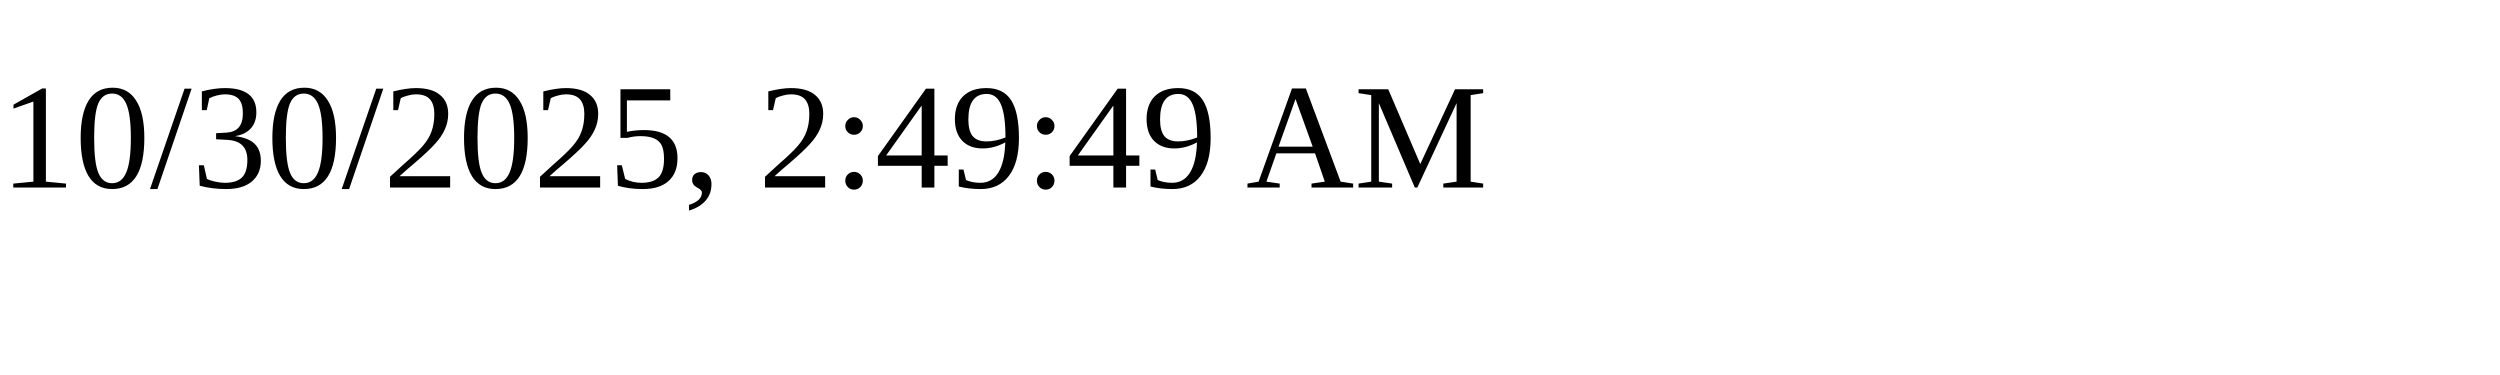
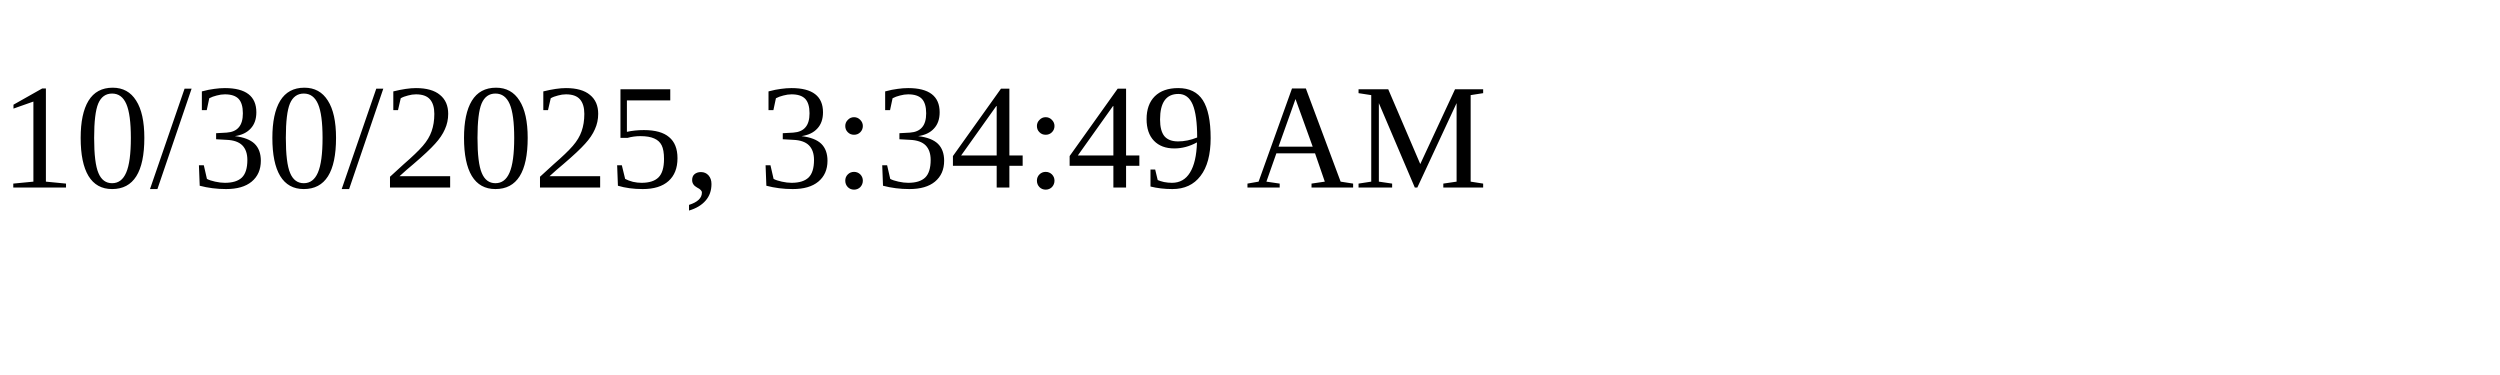
<svg xmlns="http://www.w3.org/2000/svg" height="30" width="200">
-   <text x="0" y="15">10/30/2025, 2:49:49 AM</text>
+   <text x="0" y="15">10/30/2025, 3:34:49 AM</text>
</svg>
